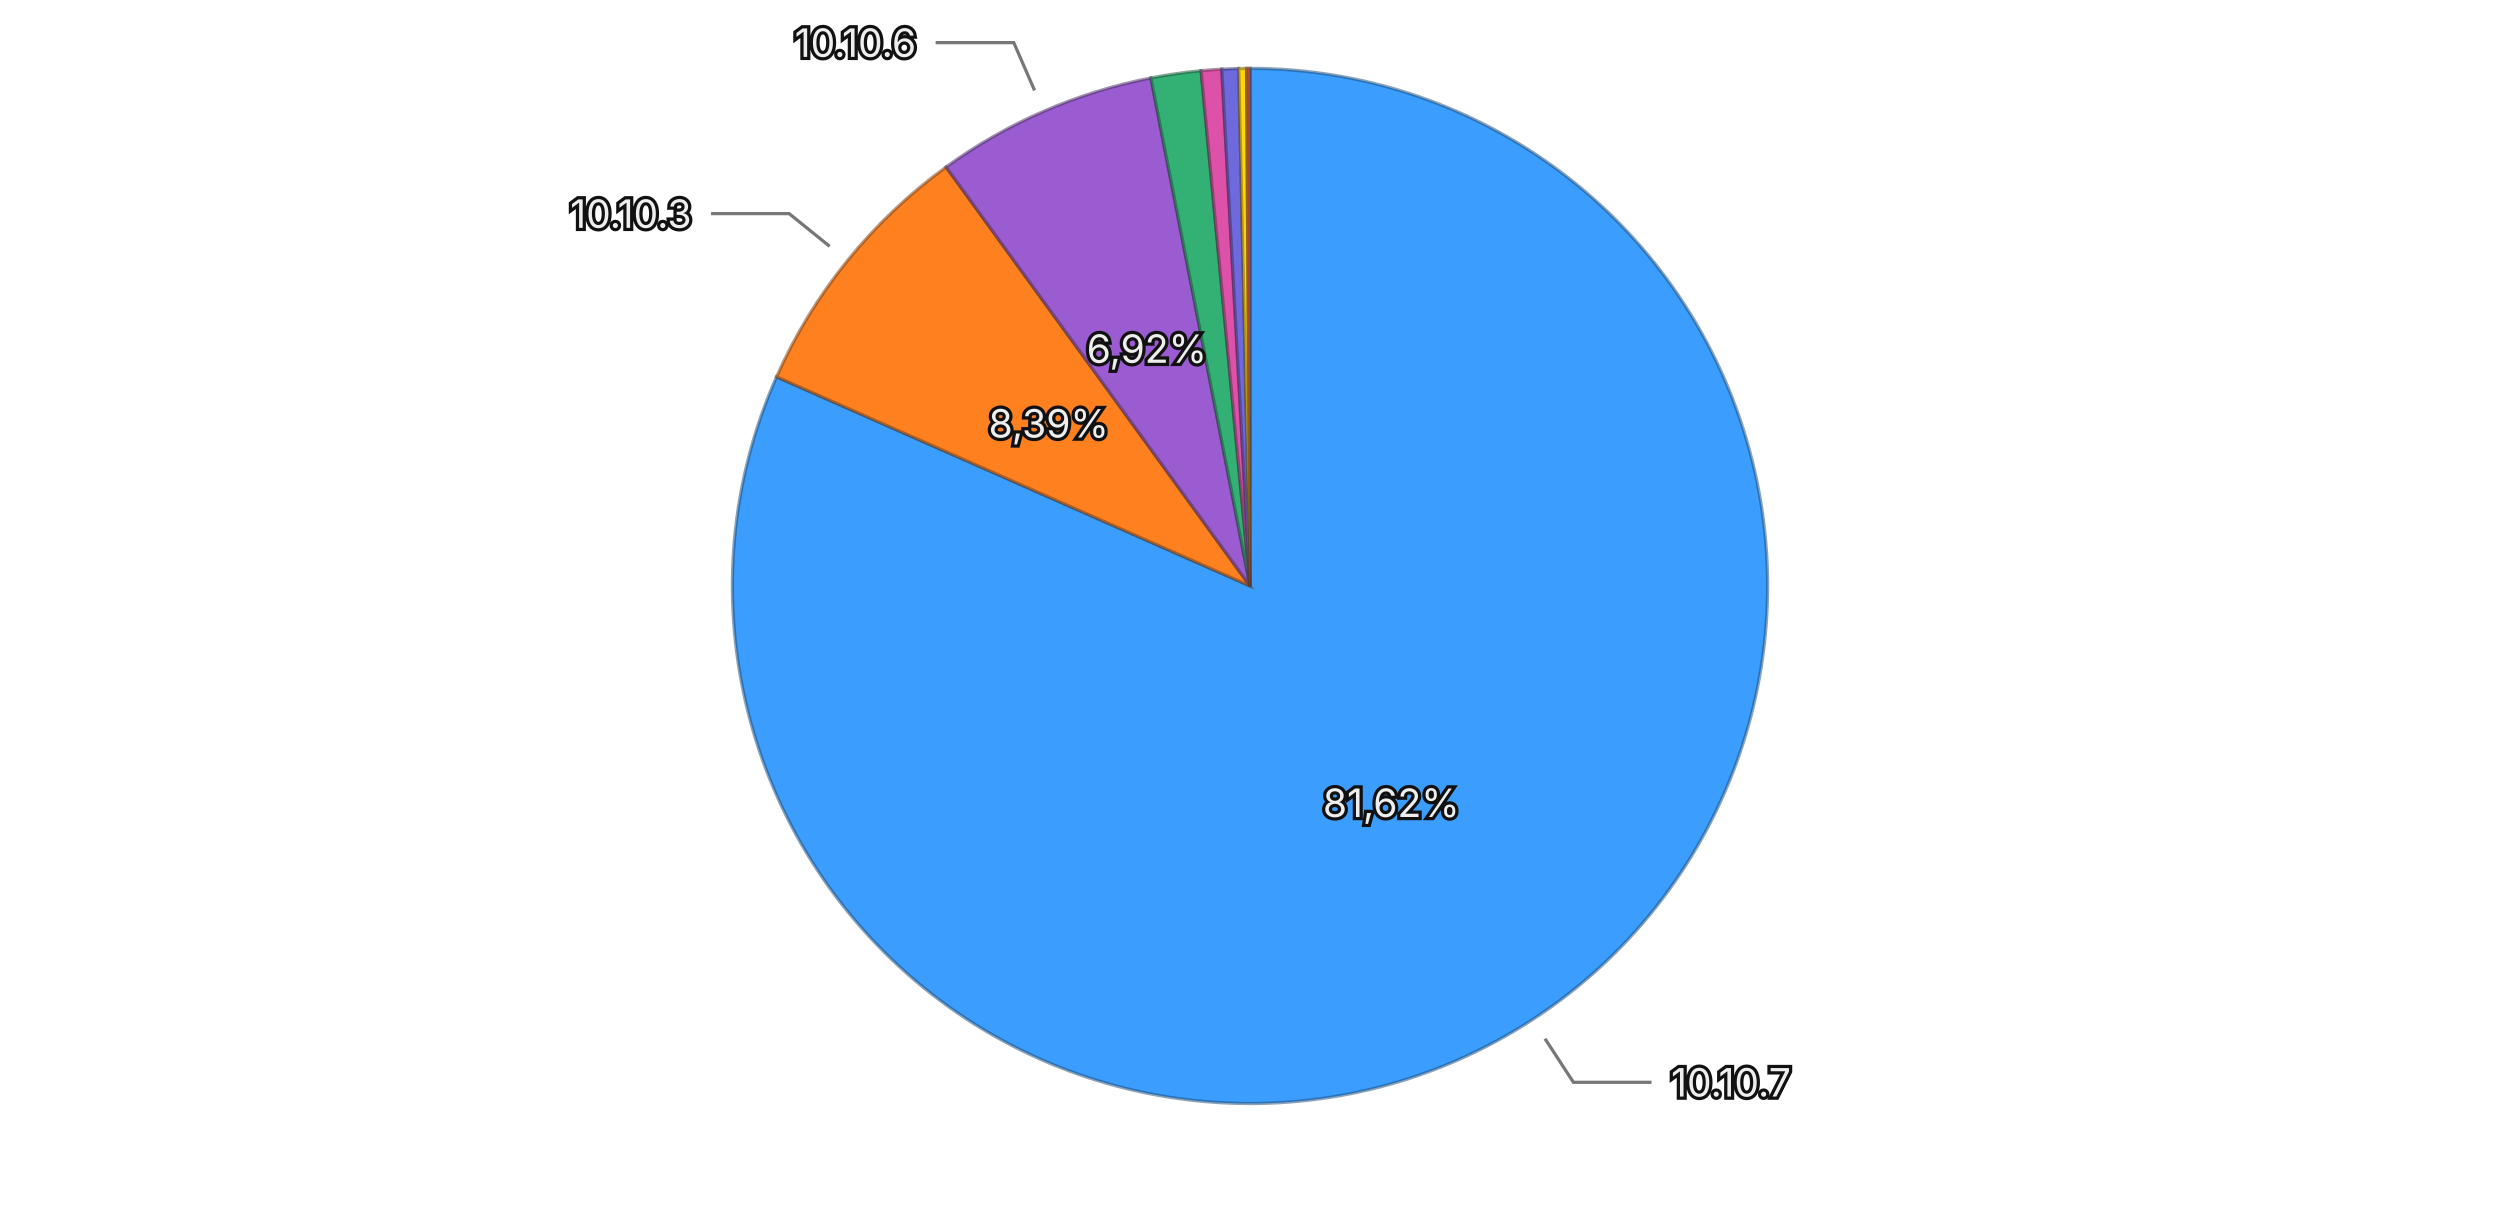
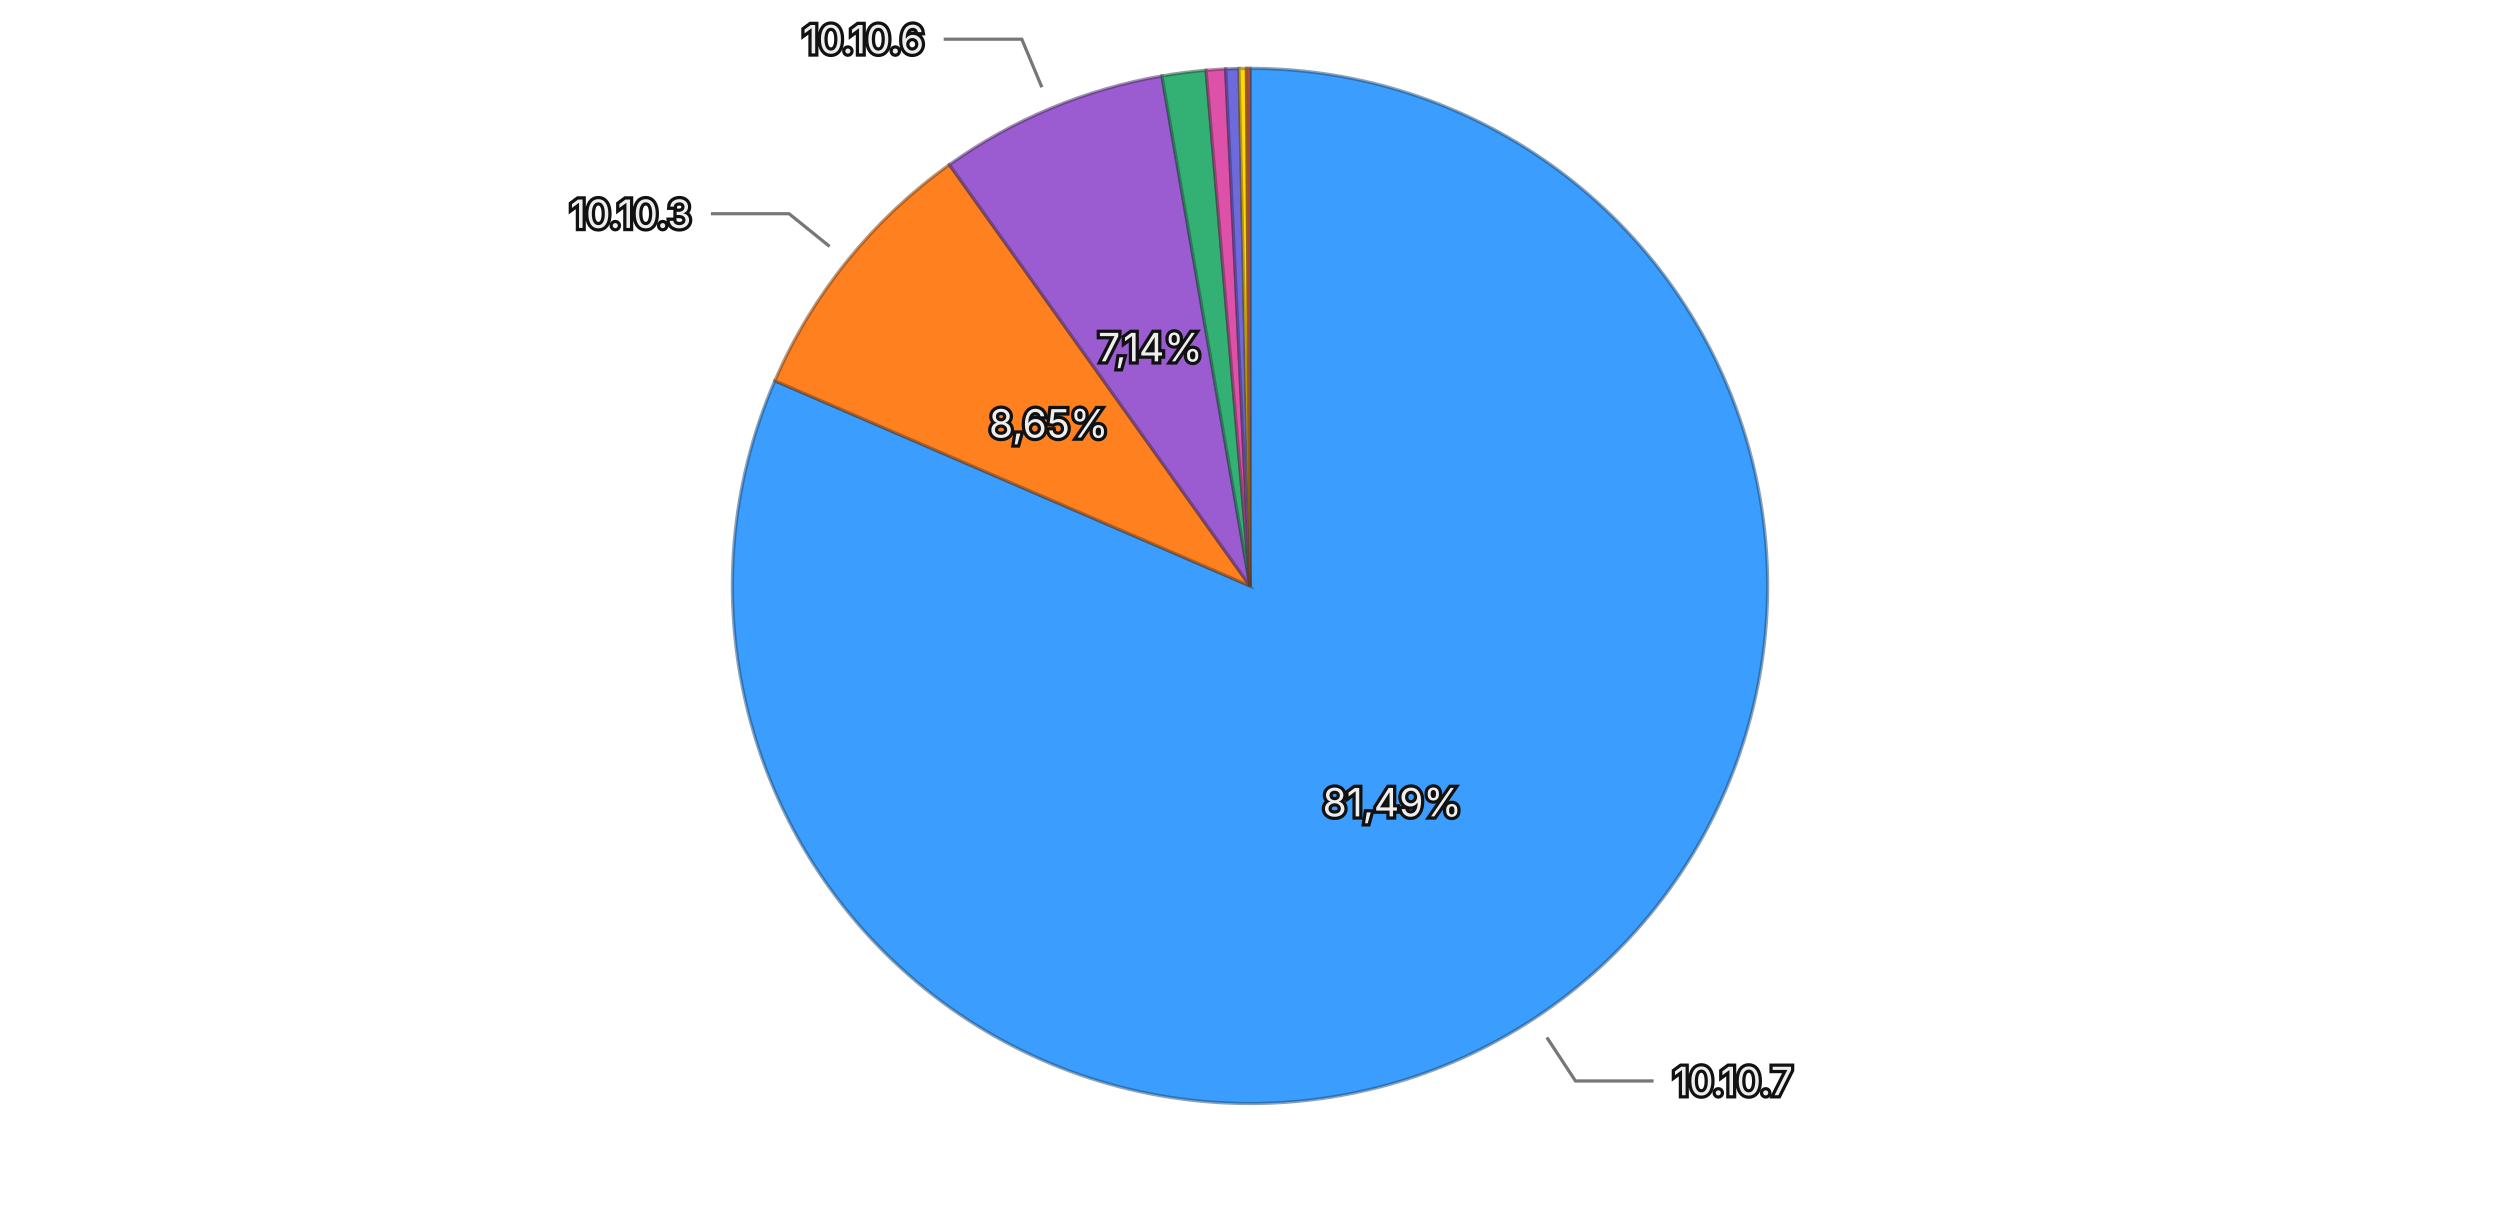
<svg xmlns="http://www.w3.org/2000/svg" viewBox="0 0 768 370">
  <rect width="768" height="370" fill="transparent" />
  <g>
-     <path d="M384,180 L384.000,21.000 A159,159 0 1,1 238.551,115.770 Z" fill="#3b9eff" stroke="rgba(26, 71, 114, 0.5)" stroke-width="1" />
-     <path d="M384,180 L238.551,115.770 A159,159 0 0,1 290.635,51.299 Z" fill="#ff801f" stroke="rgba(114, 57, 13, 0.5)" stroke-width="1" />
-     <path d="M384,180 L290.635,51.299 A159,159 0 0,1 353.553,23.942 Z" fill="#9a5cd0" stroke="rgba(69, 41, 93, 0.5)" stroke-width="1" />
-     <path d="M384,180 L353.553,23.942 A159,159 0 0,1 368.970,21.712 Z" fill="#33b074" stroke="rgba(22, 79, 52, 0.5)" stroke-width="1" />
-     <path d="M384,180 L368.970,21.712 A159,159 0 0,1 375.327,21.237 Z" fill="#de51a8" stroke="rgba(99, 36, 75, 0.5)" stroke-width="1" />
-     <path d="M384,180 L375.327,21.237 A159,159 0 0,1 380.547,21.037 Z" fill="#6e6ade" stroke="rgba(49, 47, 99, 0.5)" stroke-width="1" />
-     <path d="M384,180 L380.547,21.037 A159,159 0 0,1 382.937,21.004 Z" fill="#ffd60a" stroke="rgba(114, 96, 4, 0.5)" stroke-width="1" />
-     <path d="M384,180 L382.937,21.004 A159,159 0 0,1 384.000,21.000 Z" fill="#ec6142" stroke="rgba(106, 43, 29, 0.5)" stroke-width="1" />
-     <text x="427.400" y="246.609" text-anchor="middle" dominant-baseline="central" font-family="system-ui, -apple-system, sans-serif" font-size="12" fill="#eeeeee" stroke="#111111" stroke-width="2" paint-order="stroke">81,62%</text>
-     <text x="322.159" y="130.040" text-anchor="middle" dominant-baseline="central" font-family="system-ui, -apple-system, sans-serif" font-size="12" fill="#eeeeee" stroke="#111111" stroke-width="2" paint-order="stroke">8,39%</text>
-     <text x="352.301" y="107.093" text-anchor="middle" dominant-baseline="central" font-family="system-ui, -apple-system, sans-serif" font-size="12" fill="#eeeeee" stroke="#111111" stroke-width="2" paint-order="stroke">6,92%</text>
+     <path d="M384,180 L384.000,21.000 A159,159 0 1,1 238.025,116.974 Z" fill="#3b9eff" stroke="rgba(26, 71, 114, 0.5)" stroke-width="1" />
+     <path d="M384,180 L238.025,116.974 A159,159 0 0,1 291.645,50.572 Z" fill="#ff801f" stroke="rgba(114, 57, 13, 0.5)" stroke-width="1" />
+     <path d="M384,180 L291.645,50.572 A159,159 0 0,1 356.942,23.319 Z" fill="#9a5cd0" stroke="rgba(69, 41, 93, 0.5)" stroke-width="1" />
+     <path d="M384,180 L356.942,23.319 A159,159 0 0,1 370.512,21.573 Z" fill="#33b074" stroke="rgba(22, 79, 52, 0.5)" stroke-width="1" />
+     <path d="M384,180 L370.512,21.573 A159,159 0 0,1 376.521,21.176 Z" fill="#de51a8" stroke="rgba(99, 36, 75, 0.5)" stroke-width="1" />
+     <path d="M384,180 L376.521,21.176 A159,159 0 0,1 380.624,21.036 Z" fill="#6e6ade" stroke="rgba(49, 47, 99, 0.5)" stroke-width="1" />
+     <path d="M384,180 L380.624,21.036 A159,159 0 0,1 382.905,21.004 Z" fill="#ffd60a" stroke="rgba(114, 96, 4, 0.5)" stroke-width="1" />
+     <path d="M384,180 L382.905,21.004 A159,159 0 0,1 384.000,21.000 Z" fill="#ec6142" stroke="rgba(106, 43, 29, 0.5)" stroke-width="1" />
+     <text x="427.675" y="246.429" text-anchor="middle" dominant-baseline="central" font-family="system-ui, -apple-system, sans-serif" font-size="12" fill="#eeeeee" stroke="#111111" stroke-width="2" paint-order="stroke">81,49%</text>
+     <text x="322.148" y="130.054" text-anchor="middle" dominant-baseline="central" font-family="system-ui, -apple-system, sans-serif" font-size="12" fill="#eeeeee" stroke="#111111" stroke-width="2" paint-order="stroke">8,65%</text>
+     <text x="353.379" y="106.634" text-anchor="middle" dominant-baseline="central" font-family="system-ui, -apple-system, sans-serif" font-size="12" fill="#eeeeee" stroke="#111111" stroke-width="2" paint-order="stroke">7,14%</text>
    <g opacity="1">
-       <path fill="none" stroke="#777777" stroke-width="1" d="M474.621,319.082L483.356,332.487L507.356,332.487" />
-       <text x="513.356" y="332.487" text-anchor="start" dominant-baseline="central" font-family="system-ui, -apple-system, sans-serif" font-size="12" fill="#eeeeee" stroke="#111111" stroke-width="2" paint-order="stroke">10.10.7</text>
+       <path fill="none" stroke="#777777" stroke-width="1" d="M475.195,318.706L483.985,332.076L507.985,332.076" />
+       <text x="513.985" y="332.076" text-anchor="start" dominant-baseline="central" font-family="system-ui, -apple-system, sans-serif" font-size="12" fill="#eeeeee" stroke="#111111" stroke-width="2" paint-order="stroke">10.10.7</text>
    </g>
    <g opacity="1">
-       <path fill="none" stroke="#777777" stroke-width="1" d="M254.873,75.682L242.427,65.627L218.427,65.627" />
-       <text x="212.427" y="65.627" text-anchor="end" dominant-baseline="central" font-family="system-ui, -apple-system, sans-serif" font-size="12" fill="#eeeeee" stroke="#111111" stroke-width="2" paint-order="stroke">10.10.3</text>
+       <path fill="none" stroke="#777777" stroke-width="1" d="M254.851,75.710L242.402,65.658L218.402,65.658" />
+       <text x="212.402" y="65.658" text-anchor="end" dominant-baseline="central" font-family="system-ui, -apple-system, sans-serif" font-size="12" fill="#eeeeee" stroke="#111111" stroke-width="2" paint-order="stroke">10.10.3</text>
    </g>
    <g opacity="1">
-       <path fill="none" stroke="#777777" stroke-width="1" d="M317.810,27.767L311.430,13.094L287.430,13.094" />
-       <text x="281.430" y="13.094" text-anchor="end" dominant-baseline="central" font-family="system-ui, -apple-system, sans-serif" font-size="12" fill="#eeeeee" stroke="#111111" stroke-width="2" paint-order="stroke">10.10.6</text>
+       <path fill="none" stroke="#777777" stroke-width="1" d="M320.062,26.807L313.900,12.042L289.900,12.042" />
+       <text x="283.900" y="12.042" text-anchor="end" dominant-baseline="central" font-family="system-ui, -apple-system, sans-serif" font-size="12" fill="#eeeeee" stroke="#111111" stroke-width="2" paint-order="stroke">10.10.6</text>
    </g>
  </g>
</svg>
